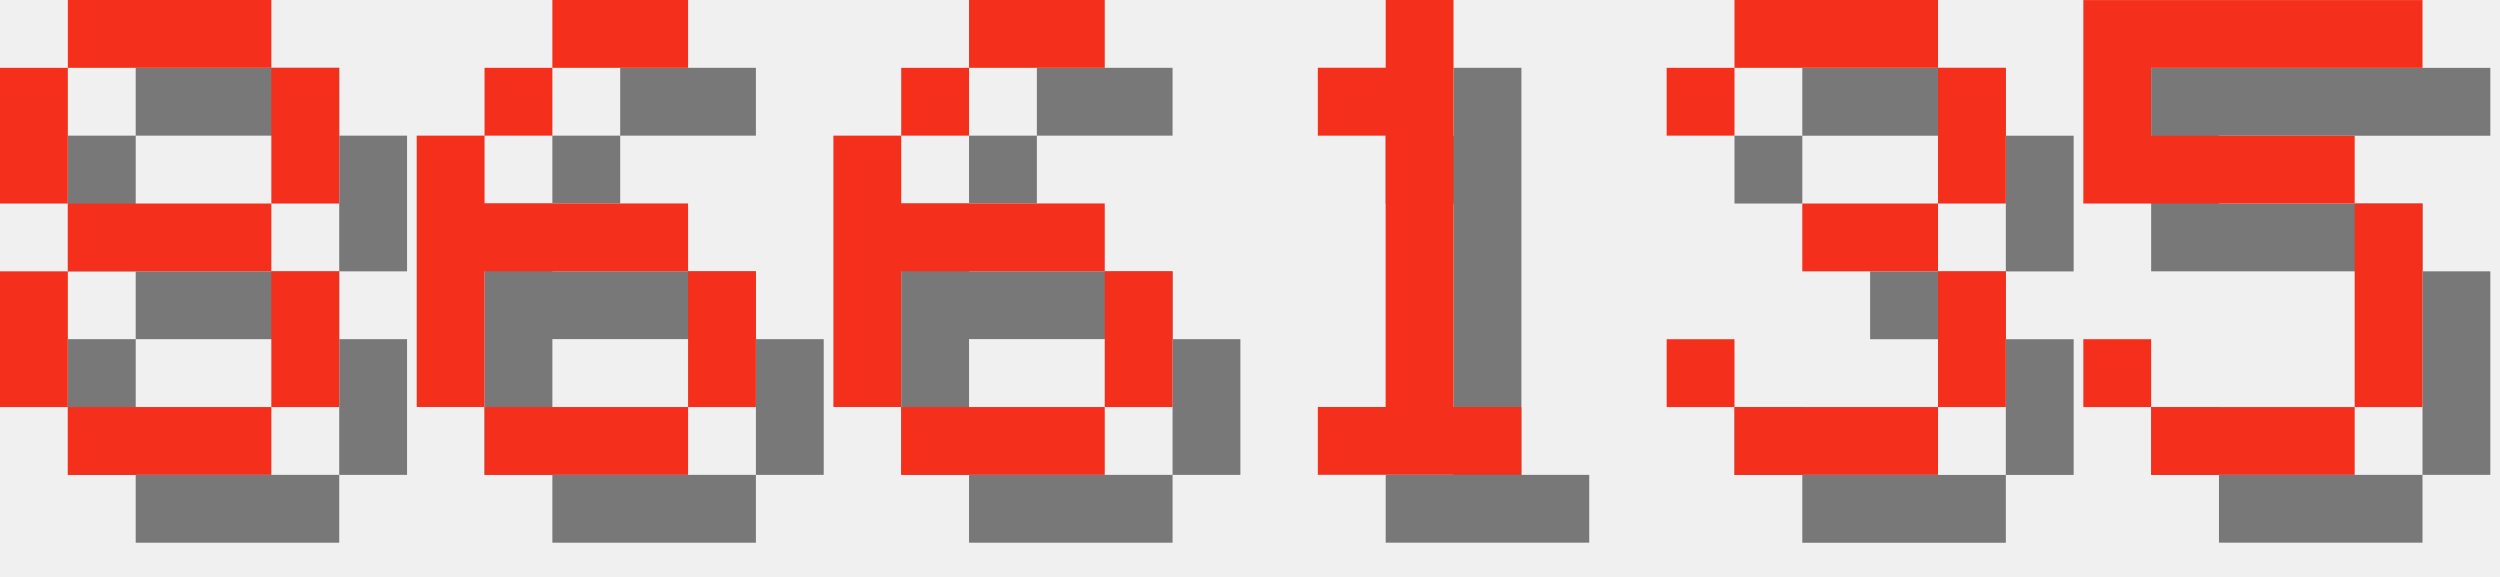
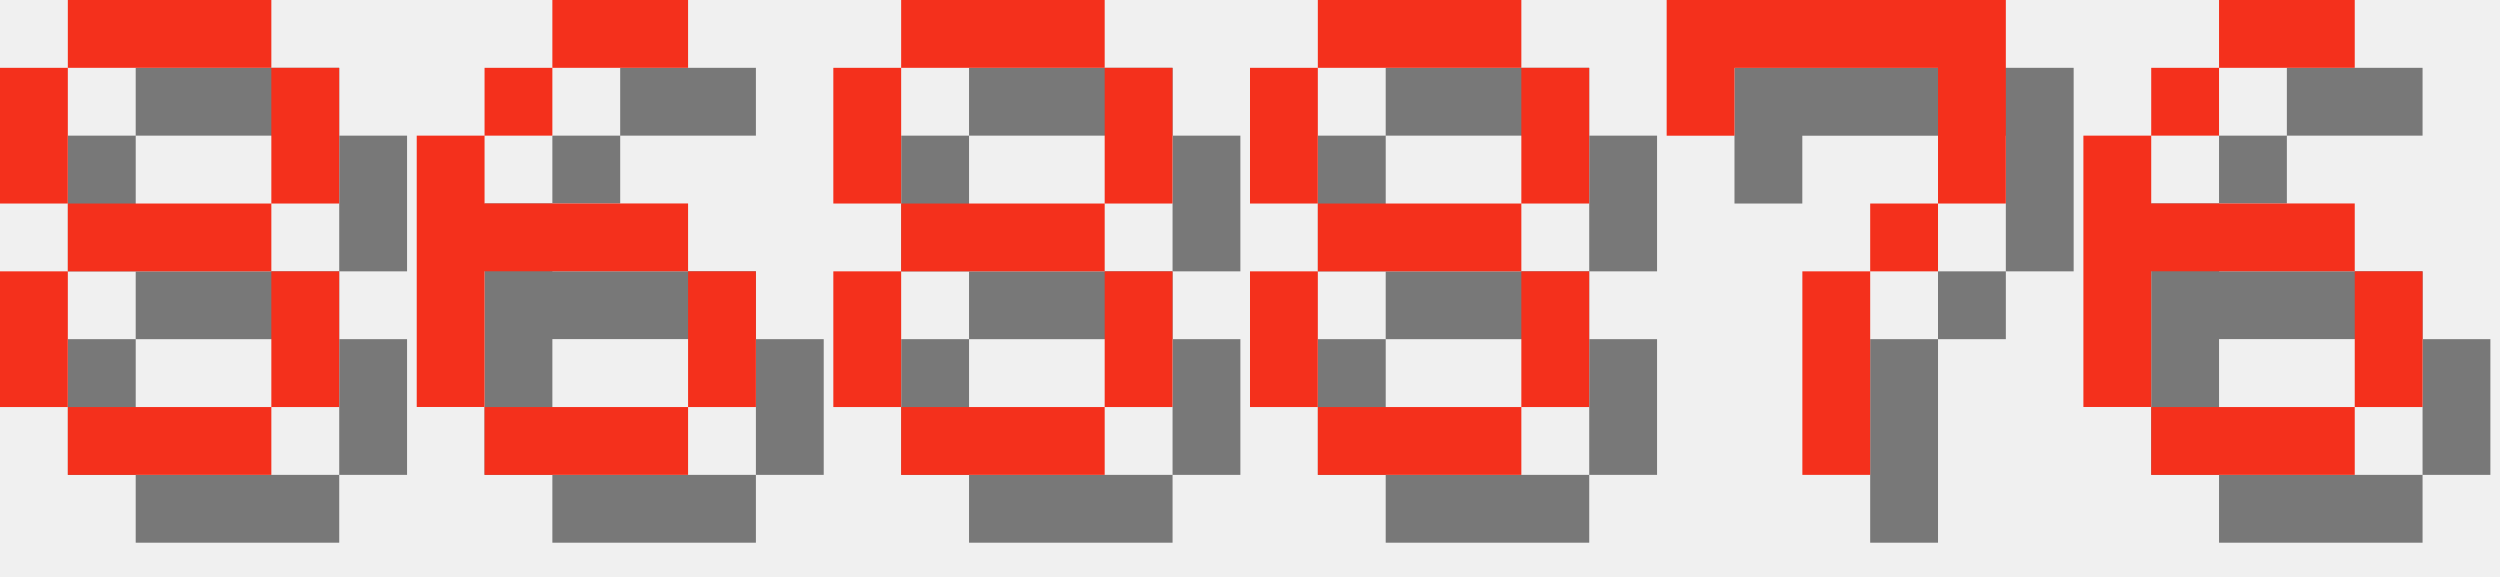
<svg xmlns="http://www.w3.org/2000/svg" version="1.1" width="156.0" height="36">
  <style>
        .text-foreground {
            fill: #F4301C;
        }
        .text-shadow {
            fill: #000000;
            fill-opacity: 0.5;
        }
    </style>
  <g class="digit" id="digit_8" transform="translate(0.0, 0), scale(4)">
    <path id="digit_8_shadow" class="text-shadow" d="m2.117 1.058v1.058h3.175v-1.058h-3.175zm3.175 1.058v2.117h1.058v-2.117h-1.058zm0 2.117h-3.175v1.058h3.175v-1.058zm0 1.058v2.117h1.058v-2.117h-1.058zm0 2.117h-3.175v1.058h3.175v-1.058zm-3.175 0v-2.117h-1.058v2.117h1.058zm0-3.175v-2.117h-1.058v2.117h1.058z" fill-opacity=".5" style="paint-order:stroke fill markers" />
    <path id="digit_8_fg" class="text-foreground" d="m1.058 0v1.058h3.175v-1.058h-3.175zm3.175 1.058v2.117h1.058v-2.117h-1.058zm0 2.117h-3.175v1.058h3.175v-1.058zm0 1.058v2.117h1.058v-2.117h-1.058zm0 2.117h-3.175v1.058h3.175v-1.058zm-3.175 0v-2.117h-1.058v2.117h1.058zm0-3.175v-2.117h-1.058v2.117h1.058z" fill="#fff" style="paint-order:stroke fill markers" />
  </g>
  <g class="digit" id="digit_6" transform="translate(26.0, 0), scale(4)">
    <path id="digit_6_shadow" class="text-shadow" d="m3.175 1.058v1.058h2.117v-1.058h-2.117zm0 1.058h-1.058v1.058h1.058v-1.058zm-1.058 1.058h-1.058v4.233h1.058v-2.117h3.175v-1.058h-3.175v-1.058zm3.175 2.117v2.117h1.058v-2.117h-1.058zm0 2.117h-3.175v1.058h3.175v-1.058z" fill-opacity=".5" style="paint-order:stroke fill markers" />
    <path id="digit_6_fg" class="text-foreground" d="m2.117 0v1.058h2.117v-1.058h-2.117zm0 1.058h-1.058v1.058h1.058v-1.058zm-1.058 1.058h-1.058v4.233h1.058v-2.117h3.175v-1.058h-3.175v-1.058zm3.175 2.117v2.117h1.058v-2.117h-1.058zm0 2.117h-3.175v1.058h3.175v-1.058z" fill="#fff" style="paint-order:stroke fill markers" />
  </g>
-   <g class="digit" id="digit_6" transform="translate(52.0, 0), scale(4)">
+   <g class="digit" id="digit_8" transform="translate(52.0, 0), scale(4)">
+     <path id="digit_8_shadow" class="text-shadow" d="m2.117 1.058v1.058h3.175v-1.058h-3.175zm3.175 1.058v2.117h1.058v-2.117h-1.058zm0 2.117h-3.175v1.058h3.175v-1.058zm0 1.058v2.117h1.058v-2.117h-1.058zm0 2.117h-3.175v1.058h3.175v-1.058zm-3.175 0v-2.117h-1.058v2.117h1.058zm0-3.175v-2.117h-1.058v2.117h1.058z" fill-opacity=".5" style="paint-order:stroke fill markers" />
+     <path id="digit_8_fg" class="text-foreground" d="m1.058 0v1.058h3.175v-1.058h-3.175zm3.175 1.058v2.117h1.058v-2.117h-1.058zm0 2.117h-3.175v1.058h3.175v-1.058zm0 1.058v2.117h1.058v-2.117h-1.058zm0 2.117h-3.175v1.058h3.175v-1.058zm-3.175 0v-2.117h-1.058v2.117h1.058zm0-3.175v-2.117h-1.058v2.117h1.058z" fill="#fff" style="paint-order:stroke fill markers" />
+   </g>
+   <g class="digit" id="digit_8" transform="translate(78.0, 0), scale(4)">
+     <path id="digit_8_shadow" class="text-shadow" d="m2.117 1.058v1.058h3.175v-1.058h-3.175zm3.175 1.058v2.117h1.058v-2.117h-1.058zm0 2.117h-3.175v1.058h3.175v-1.058zm0 1.058v2.117h1.058v-2.117h-1.058zm0 2.117h-3.175v1.058h3.175v-1.058zm-3.175 0v-2.117h-1.058v2.117h1.058zm0-3.175v-2.117h-1.058v2.117h1.058z" fill-opacity=".5" style="paint-order:stroke fill markers" />
+     <path id="digit_8_fg" class="text-foreground" d="m1.058 0v1.058h3.175v-1.058h-3.175zm3.175 1.058v2.117h1.058v-2.117h-1.058zm0 2.117h-3.175v1.058h3.175v-1.058zm0 1.058v2.117h1.058v-2.117h-1.058zm0 2.117h-3.175v1.058h3.175v-1.058zm-3.175 0v-2.117h-1.058v2.117h1.058zm0-3.175v-2.117h-1.058v2.117h1.058z" fill="#fff" style="paint-order:stroke fill markers" />
+   </g>
+   <g class="digit" id="digit_7" transform="translate(104.0, 0), scale(4)">
+     <path id="digit_7_shadow" class="text-shadow" d="m1.058 1.058 2e-6 2.117h1.058v-1.058h3.175v1.058l2e-7 1.058h-1.058v1.058h-1.058l4e-7 3.175 1.058 1e-7v-3.175h1.058v-1.058h1.058l5e-7 -1.058v-2.117z" fill-opacity=".5" style="paint-order:stroke fill markers" />
+     <path id="digit_7_fg" class="text-foreground" d="m0 0 2e-6 2.117h1.058v-1.058h3.175v1.058l2e-7 1.058h-1.058v1.058h-1.058l4e-7 3.175 1.058 1e-7v-3.175h1.058v-1.058h1.058l5e-7 -1.058v-2.117z" fill="#fff" style="paint-order:stroke fill markers" />
+   </g>
+   <g class="digit" id="digit_6" transform="translate(130.0, 0), scale(4)">
    <path id="digit_6_shadow" class="text-shadow" d="m3.175 1.058v1.058h2.117v-1.058h-2.117zm0 1.058h-1.058v1.058h1.058v-1.058zm-1.058 1.058h-1.058v4.233h1.058v-2.117h3.175v-1.058h-3.175v-1.058zm3.175 2.117v2.117h1.058v-2.117h-1.058zm0 2.117h-3.175v1.058h3.175v-1.058z" fill-opacity=".5" style="paint-order:stroke fill markers" />
    <path id="digit_6_fg" class="text-foreground" d="m2.117 0v1.058h2.117v-1.058h-2.117zm0 1.058h-1.058v1.058h1.058v-1.058zm-1.058 1.058h-1.058v4.233h1.058v-2.117h3.175v-1.058h-3.175v-1.058zm3.175 2.117v2.117h1.058v-2.117h-1.058zm0 2.117h-3.175v1.058h3.175v-1.058z" fill="#fff" style="paint-order:stroke fill markers" />
  </g>
-   <g class="digit" id="digit_1" transform="translate(78.0, 0), scale(4)">
-     <path id="digit_1_shadow" class="text-shadow" d="m2.117 2.117v1.058h1.058v4.233h-1.058v1.058h3.175v-1.058h-1.058v-6.35h-1.058v1.058h-1.058z" fill-opacity=".5" style="paint-order:stroke fill markers" />
-     <path id="digit_1_fg" class="text-foreground" d="m1.058 1.058v1.058h1.058v4.233h-1.058v1.058h3.175v-1.058h-1.058v-6.35h-1.058v1.058h-1.058z" fill="#fff" style="paint-order:stroke fill markers" />
-   </g>
-   <g class="digit" id="digit_3" transform="translate(104.0, 0), scale(4)">
-     <path id="digit_3_shadow" class="text-shadow" d="m1.058 2.117v1.058h1.058v-1.058h3.175v2.117h-2.117v1.058h2.117v2.117h-3.175v-1.058h-1.058v1.058h1.058v1.058h3.175v-1.058h1.058v-2.117h-1.058v-1.058h1.058v-2.117h-1.058v-1.058h-3.175v1.058h-1.058z" fill-opacity=".5" style="paint-order:stroke fill markers" />
-     <path id="digit_3_fg" class="text-foreground" d="m0 1.058v1.058h1.058v-1.058h3.175v2.117h-2.117v1.058h2.117v2.117h-3.175v-1.058h-1.058v1.058h1.058v1.058h3.175v-1.058h1.058v-2.117h-1.058v-1.058h1.058v-2.117h-1.058v-1.058h-3.175v1.058h-1.058z" fill="#fff" style="paint-order:stroke fill markers" />
-   </g>
-   <g class="digit" id="digit_5" transform="translate(130.0, 0), scale(4)">
-     <path id="digit_5_shadow" class="text-shadow" d="m1.058 1.058v3.175h4.233v3.175h-3.175v-1.058h-1.058v1.058h1.058v1.058h3.175v-1.058h1.058v-3.175h-1.058v-1.058h-3.175v-1.058h4.233v-1.058h-5.292z" fill-opacity=".5" style="paint-order:stroke fill markers" />
-     <path id="digit_5_fg" class="text-foreground" d="m0 0v3.175h4.233v3.175h-3.175v-1.058h-1.058v1.058h1.058v1.058h3.175v-1.058h1.058v-3.175h-1.058v-1.058h-3.175v-1.058h4.233v-1.058h-5.292z" fill="#fff" style="paint-order:stroke fill markers" />
-   </g>
</svg>
